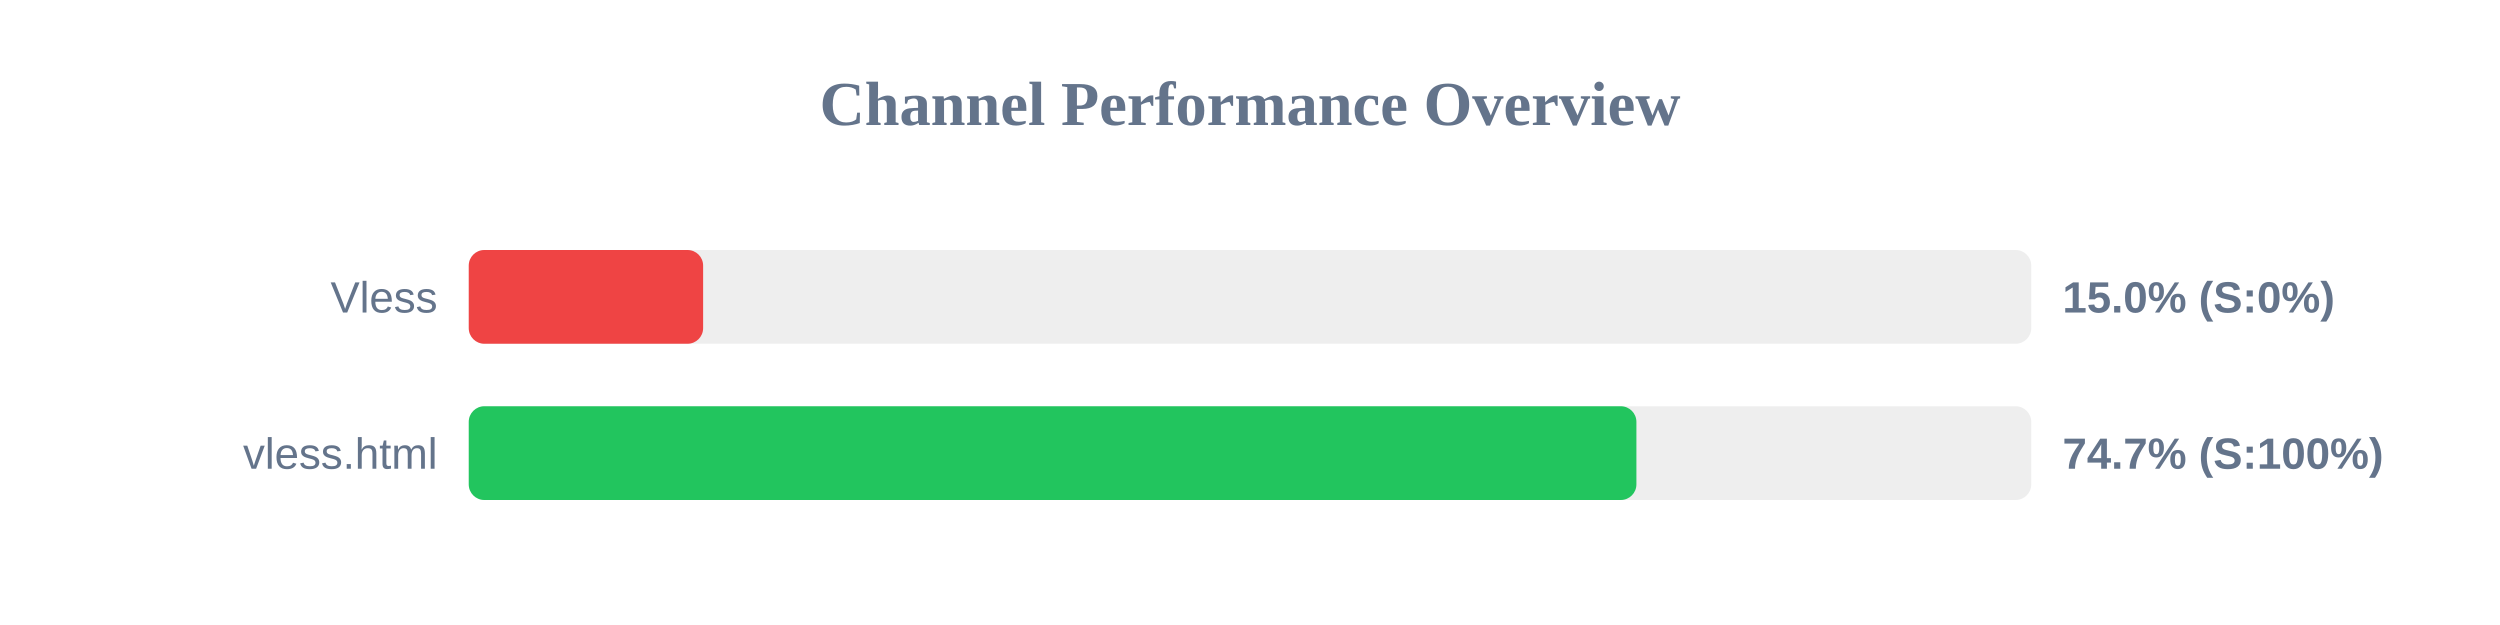
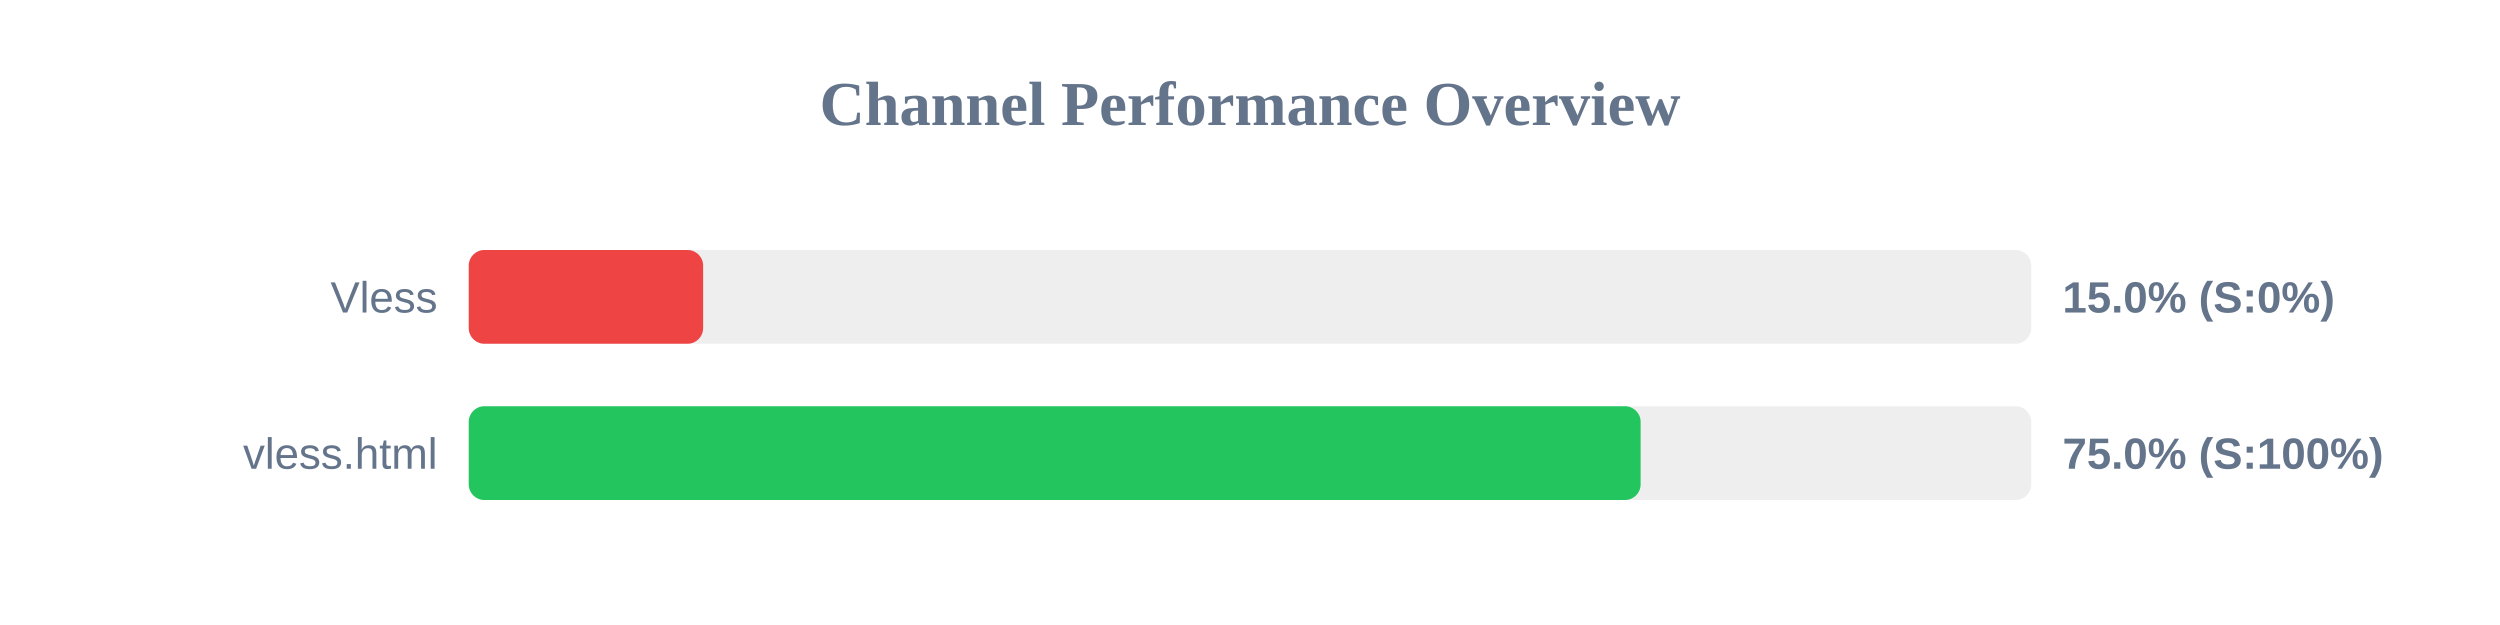
<svg xmlns="http://www.w3.org/2000/svg" width="800" height="200" version="1.1">
  <style>
        .row { font: 14px Arial; fill: #64748b; }
        .score { font: bold 14px Arial; fill: #64748b; }
    </style>
  <text x="400" y="40" text-anchor="middle" font-size="20px" font-weight="bold" fill="#64748b">Channel Performance Overview</text>
  <rect x="150" y="80" width="500" height="30" fill="#eee" rx="5" />
  <rect x="150" y="80" width="75.0" height="30" fill="#ef4444" rx="5" />
  <text x="140" y="100" text-anchor="end" class="row">Vless</text>
  <text x="660" y="100" text-anchor="start" class="score">15.0% (S:0%)</text>
  <rect x="150" y="130" width="500" height="30" fill="#eee" rx="5" />
-   <rect x="150" y="130" width="373.65" height="30" fill="#22c55e" rx="5" />
+   <rect x="150" y="130" width="375.0" height="30" fill="#22c55e" rx="5" />
  <text x="140" y="150" text-anchor="end" class="row">vless.html</text>
-   <text x="660" y="150" text-anchor="start" class="score">74.7% (S:100%)</text>
+   <text x="660" y="150" text-anchor="start" class="score">75.0% (S:100%)</text>
</svg>
